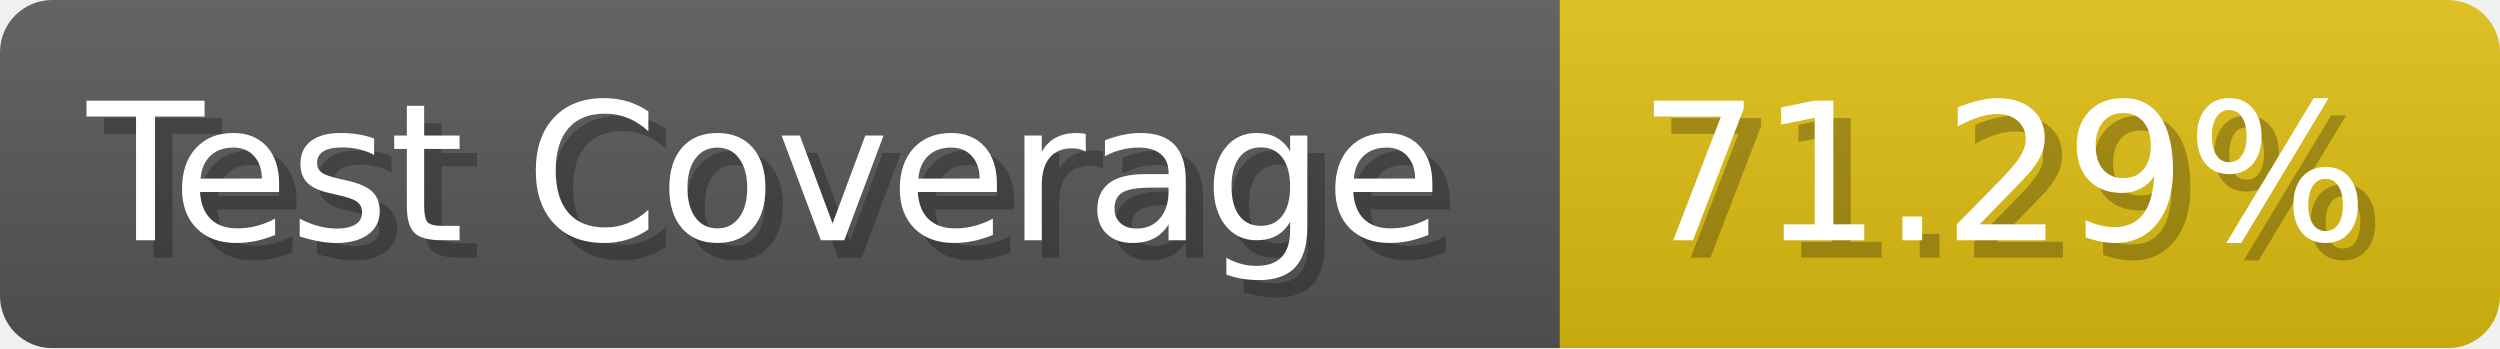
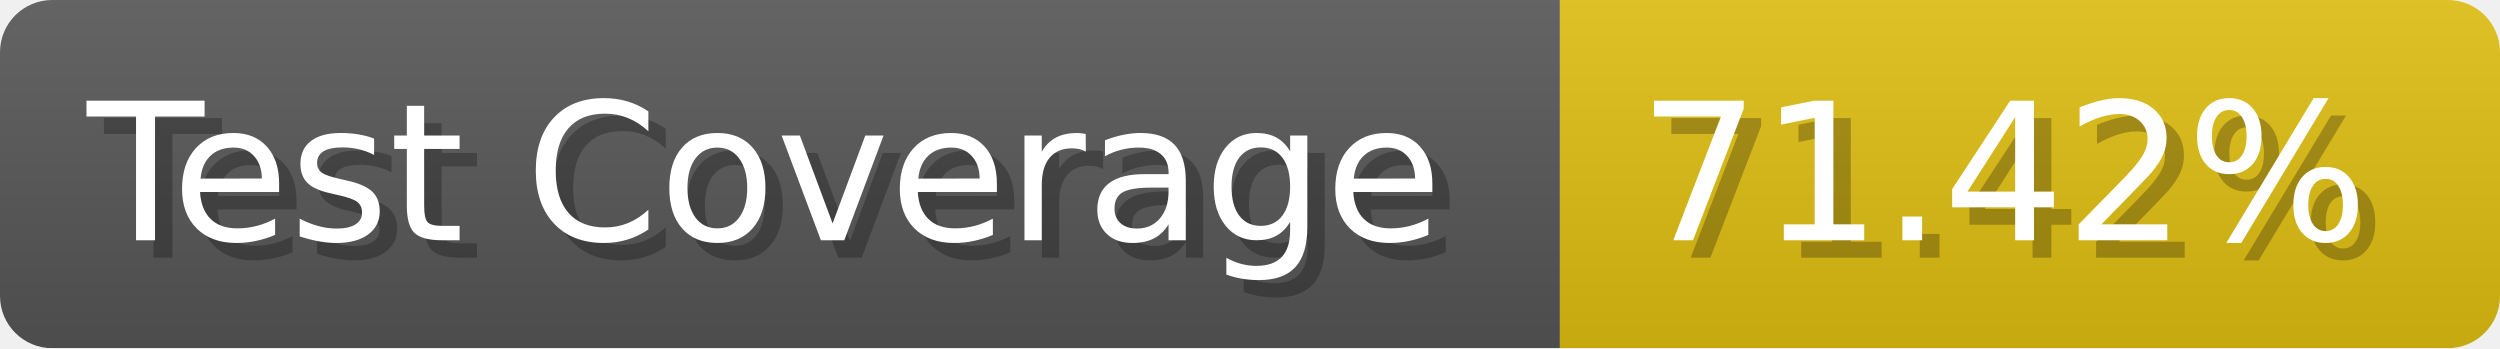
- <svg xmlns="http://www.w3.org/2000/svg" width="143.6" height="20" viewBox="0 0 1436 200" role="img" aria-label="Test Coverage: 71.29%">
+ <svg xmlns="http://www.w3.org/2000/svg" width="143.6" height="20" viewBox="0 0 1436 200" role="img" aria-label="Test Coverage: 71.42%">
  <linearGradient id="a" x2="0" y2="100%">
    <stop offset="0" stop-opacity=".1" stop-color="#EEE" />
    <stop offset="1" stop-opacity=".1" />
  </linearGradient>
  <mask id="m">
    <rect width="1436" height="200" rx="30" fill="#FFF" />
  </mask>
  <g mask="url(#m)">
    <rect width="896" height="200" fill="#555" />
    <rect width="540" height="200" fill="#DB1" x="896" />
    <rect width="1436" height="200" fill="url(#a)" />
  </g>
  <g aria-hidden="true" fill="#fff" text-anchor="start" font-family="Verdana,DejaVu Sans,sans-serif" font-size="110">
    <text x="60" y="148" textLength="796" fill="#000" opacity="0.25">Test Coverage</text>
    <text x="50" y="138" textLength="796">Test Coverage</text>
-     <text x="951" y="148" textLength="440" fill="#000" opacity="0.25">71.29%</text>
-     <text x="941" y="138" textLength="440">71.29%</text>
+     <text x="951" y="148" textLength="440" fill="#000" opacity="0.25">71.42%</text>
+     <text x="941" y="138" textLength="440">71.42%</text>
  </g>
</svg>
